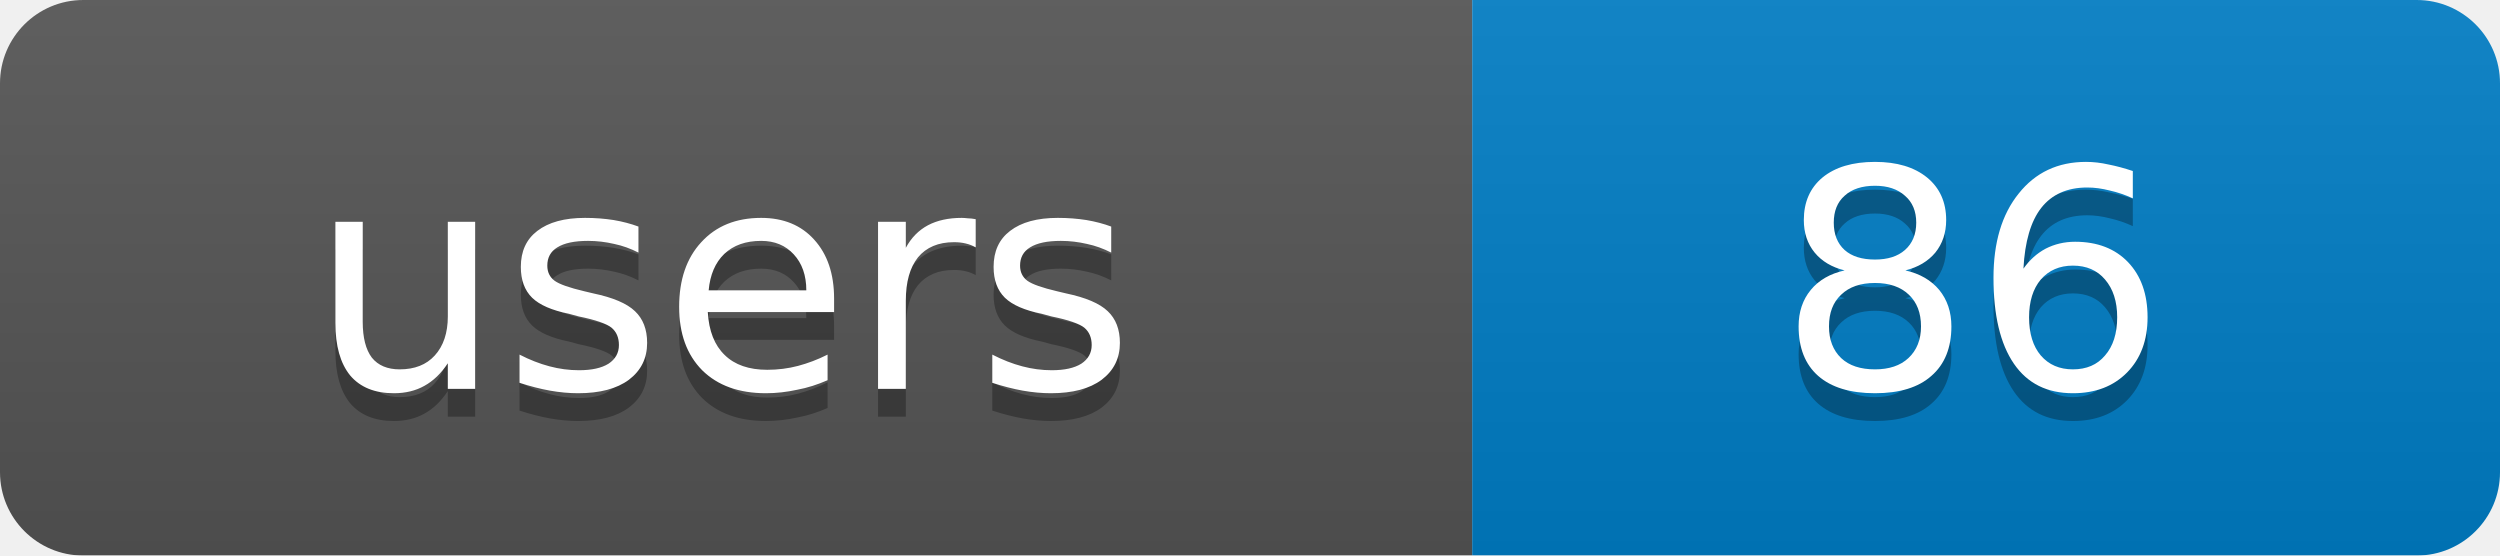
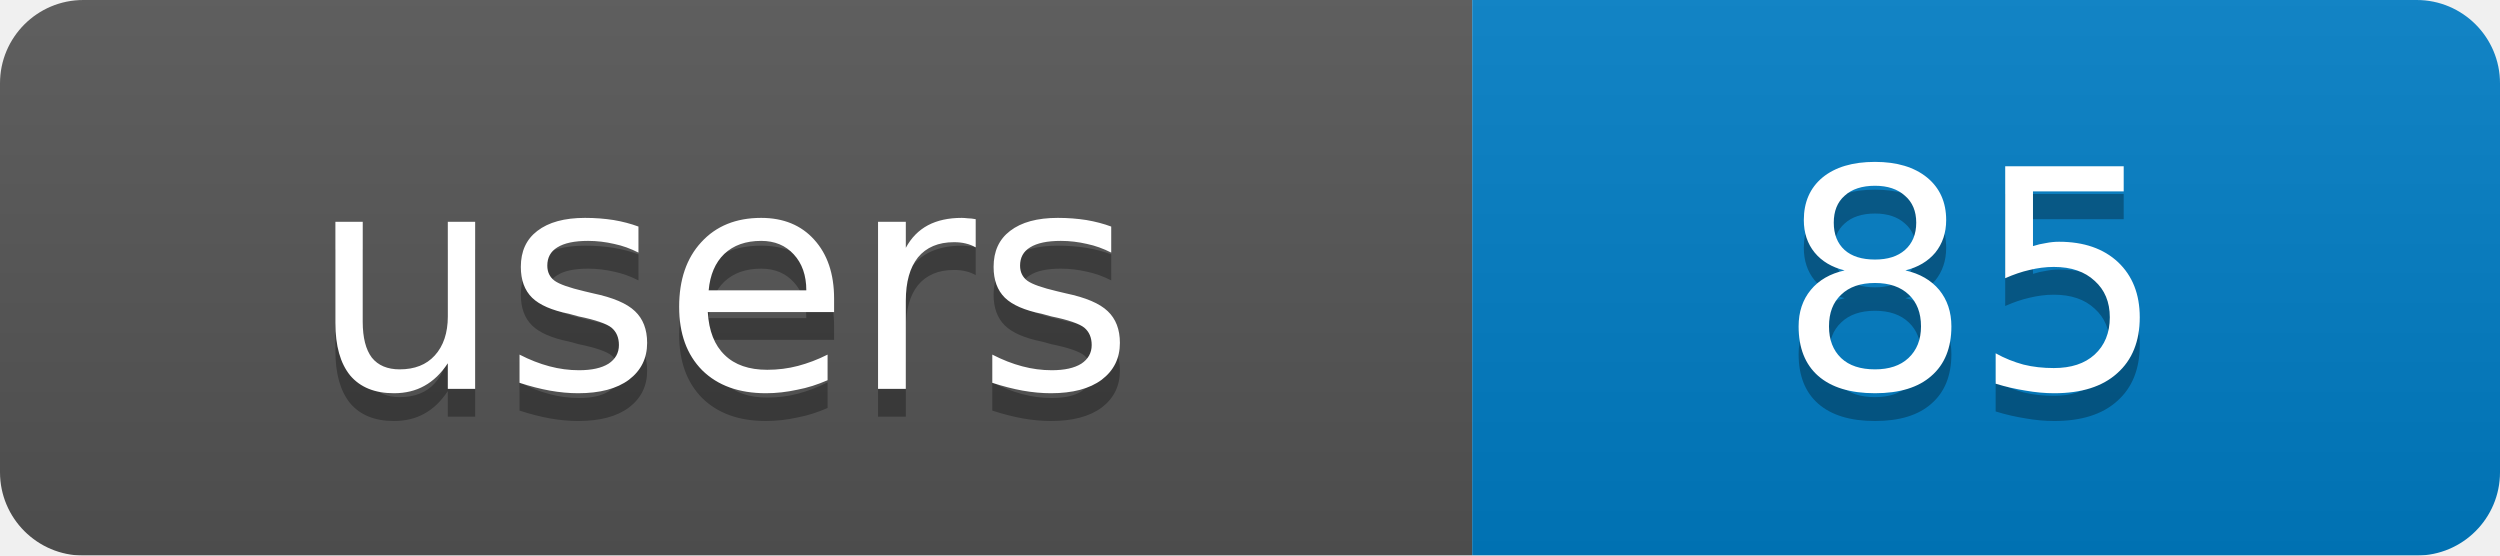
<svg xmlns="http://www.w3.org/2000/svg" width="90" height="20">
  <linearGradient id="b" x2="0" y2="100%">
    <stop offset="0" stop-color="#bbb" stop-opacity=".1" />
    <stop offset="1" stop-opacity=".1" />
  </linearGradient>
  <mask id="a">
    <rect width="90" height="20" rx="3" fill="#fff" />
  </mask>
  <g mask="url(#a)">
    <rect width="53" height="20" fill="#555" />
    <rect x="53" width="37" height="20" fill="#007ec6" />
    <rect width="90" height="20" fill="url(#b)" />
  </g>
  <g fill="#fff" text-anchor="middle" font-family="DejaVu Sans,Verdana,Geneva,sans-serif" font-size="11">
    <text x="26" y="15" fill="#010101" fill-opacity=".3">users</text>
-     <text x="71" y="15" fill="#010101" fill-opacity=".3">86</text>
+     <text x="71" y="15" fill="#010101" fill-opacity=".3">85</text>
    <text x="26" y="14">users</text>
-     <text x="71" y="14">86</text>
+     <text x="71" y="14">85</text>
  </g>
</svg>
